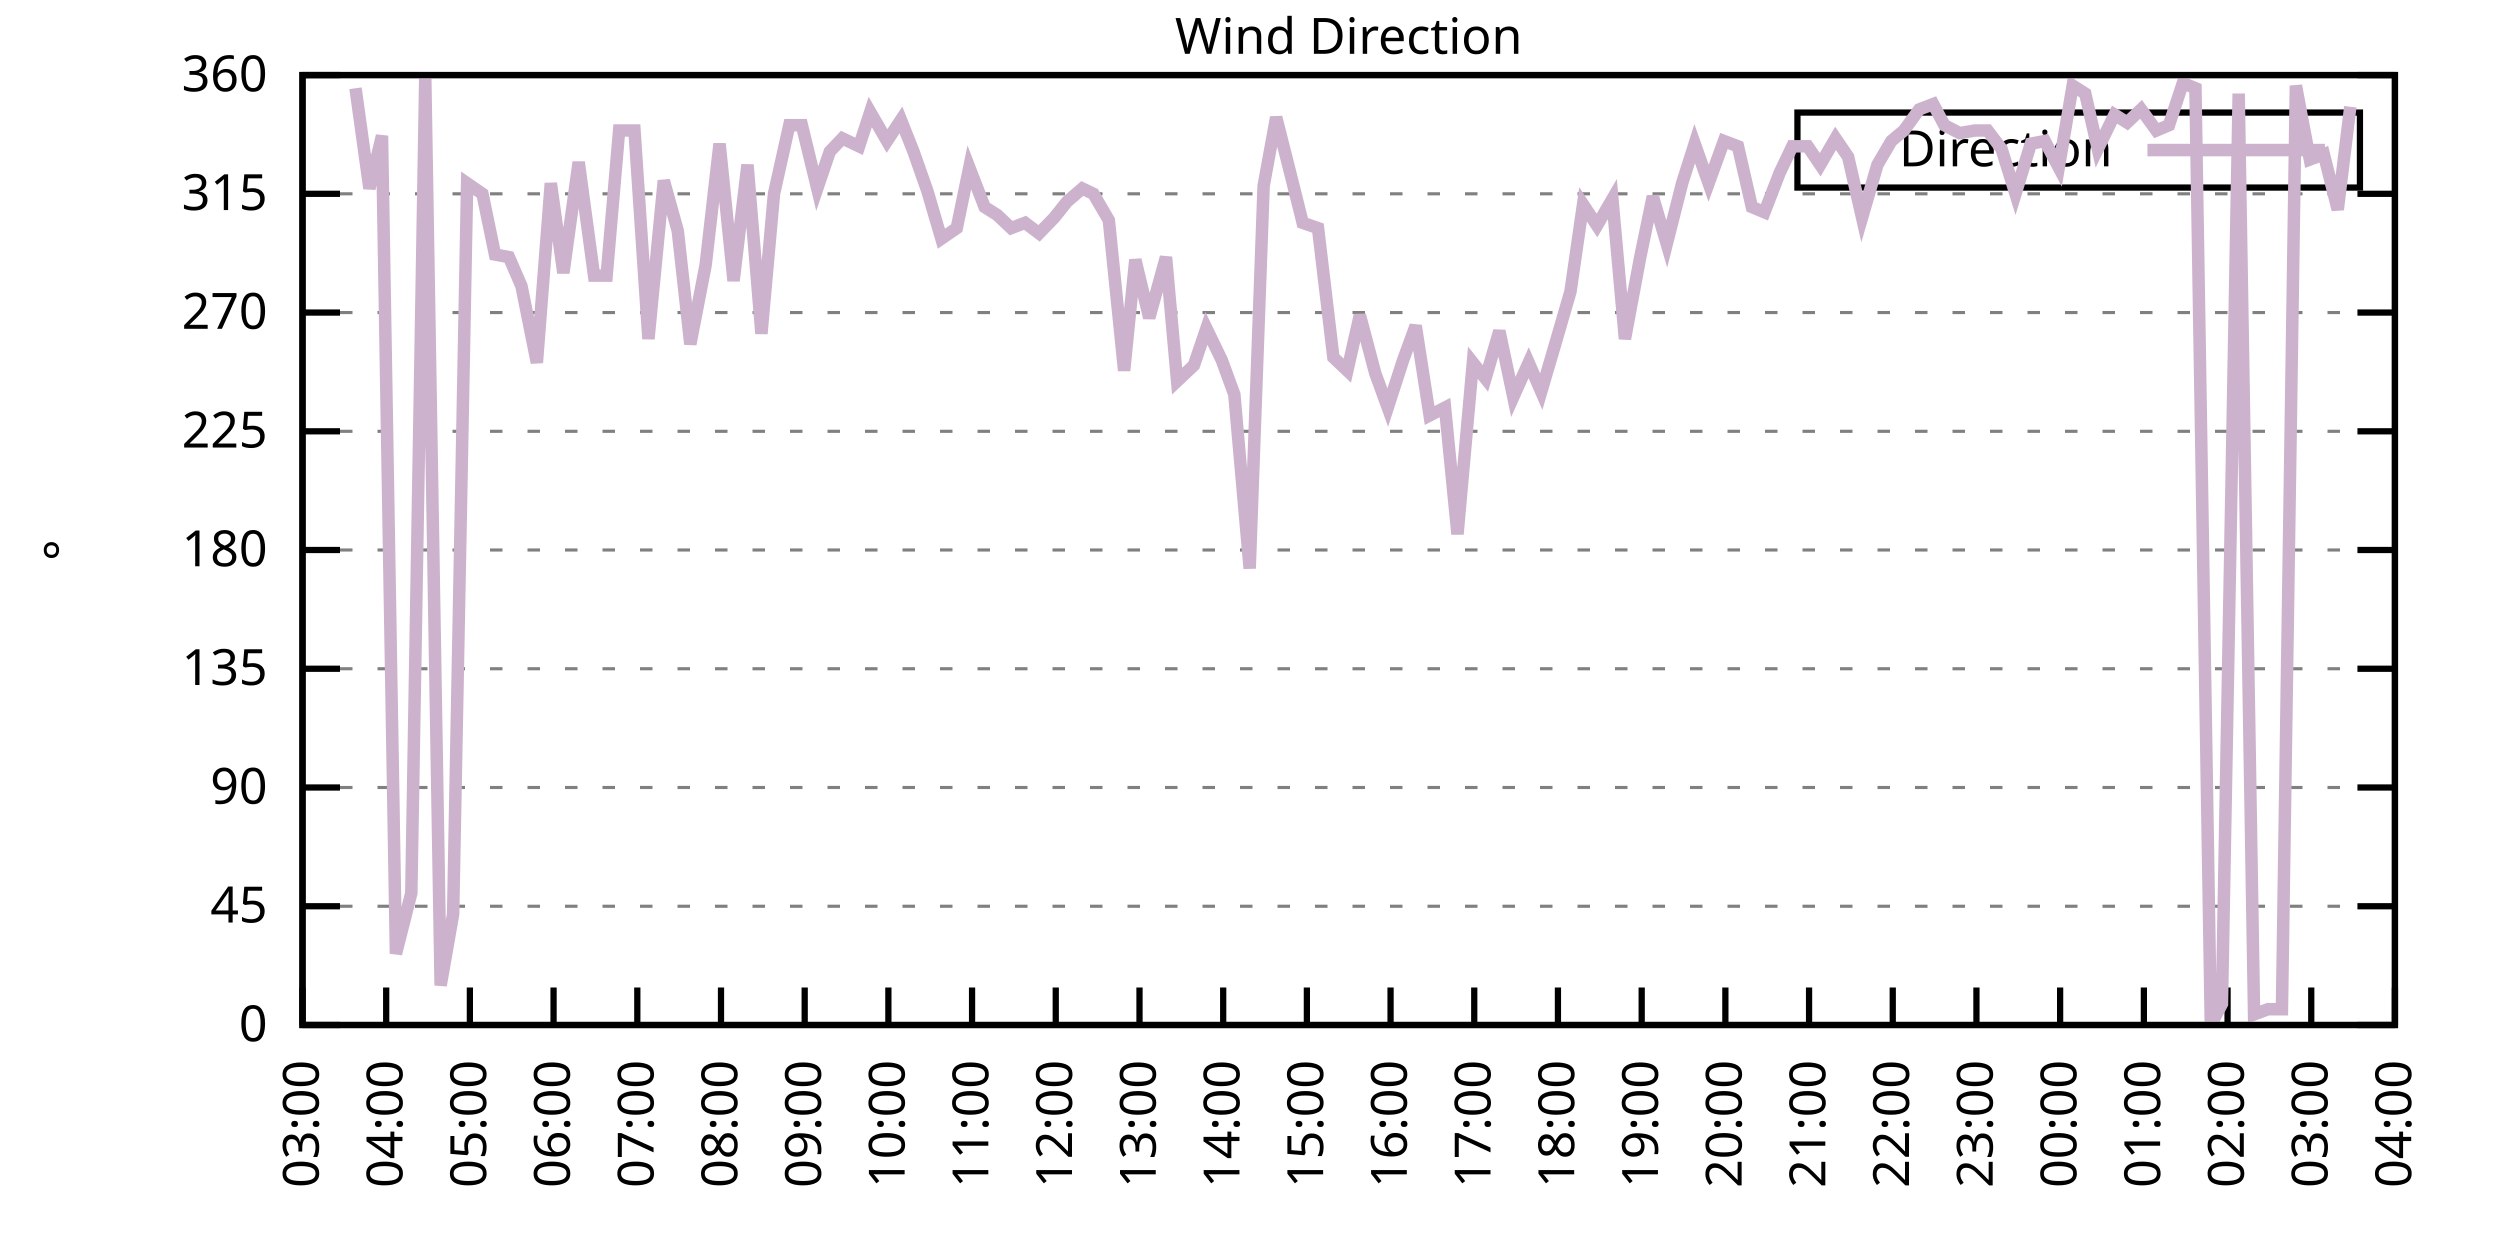
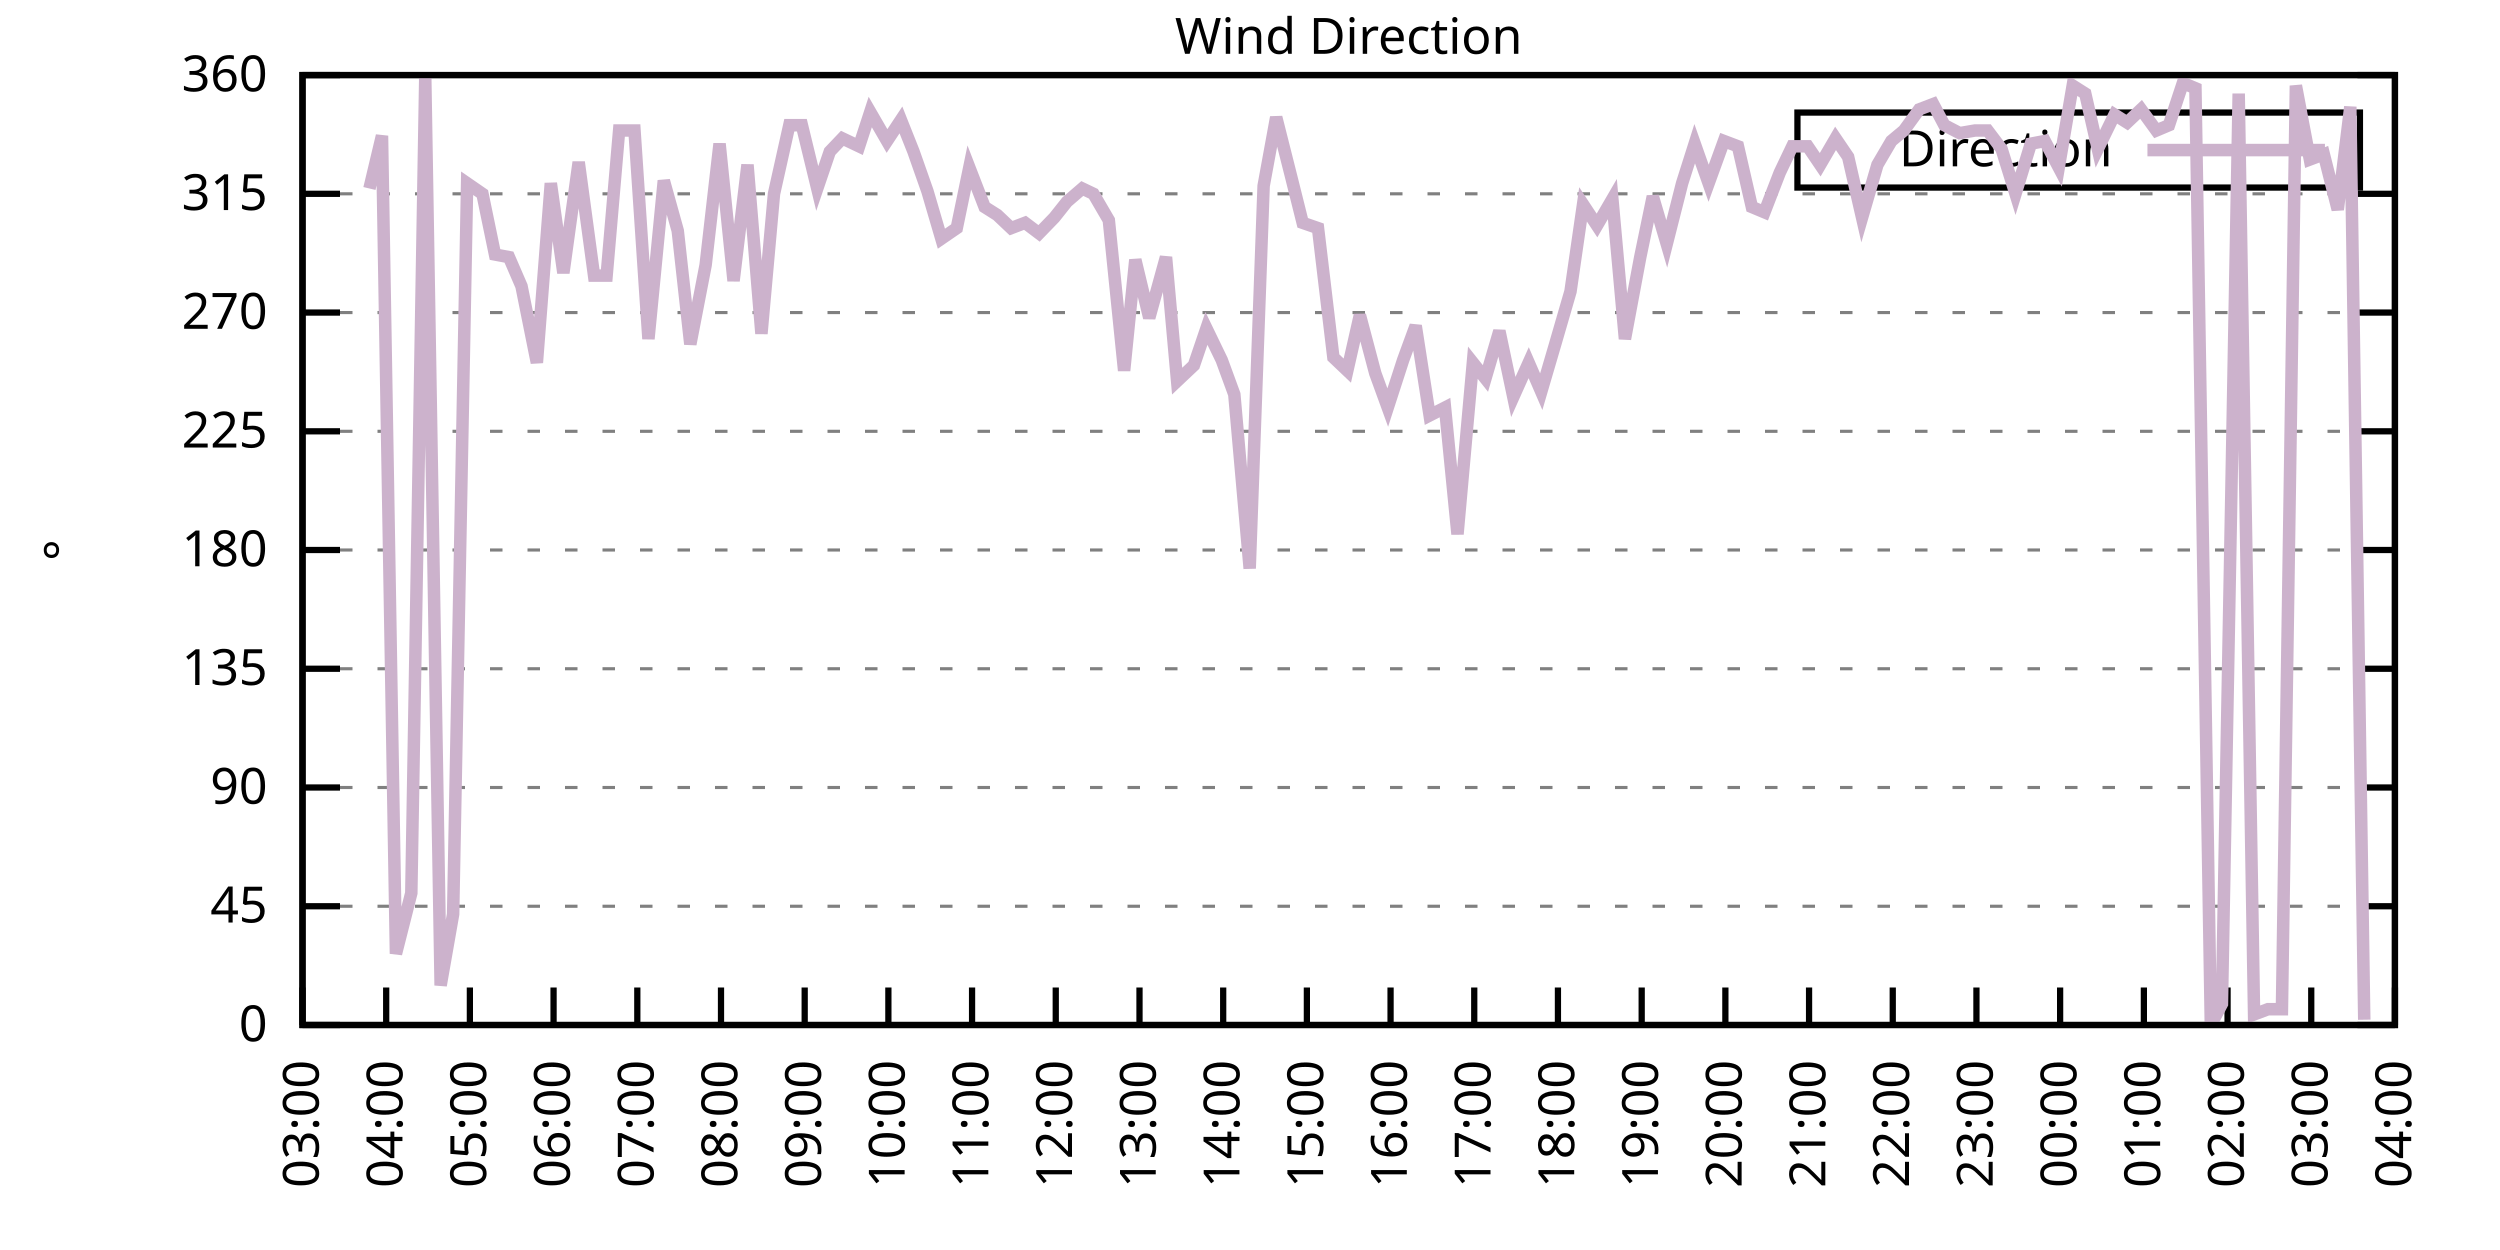
<svg xmlns="http://www.w3.org/2000/svg" xmlns:xlink="http://www.w3.org/1999/xlink" width="400" height="200" viewBox="0 0 400 200">
  <g id="gnuplot_canvas">
    <rect x="0" y="0" width="400" height="200" fill="none" />
    <defs>
      <circle id="gpDot" r="0.5" stroke-width="0.5" stroke="currentColor" />
      <path id="gpPt0" stroke-width="0.333" stroke="currentColor" d="M-1,0 h2 M0,-1 v2" />
      <path id="gpPt1" stroke-width="0.333" stroke="currentColor" d="M-1,-1 L1,1 M1,-1 L-1,1" />
      <path id="gpPt2" stroke-width="0.333" stroke="currentColor" d="M-1,0 L1,0 M0,-1 L0,1 M-1,-1 L1,1 M-1,1 L1,-1" />
      <rect id="gpPt3" stroke-width="0.333" stroke="currentColor" x="-1" y="-1" width="2" height="2" />
      <rect id="gpPt4" stroke-width="0.333" stroke="currentColor" fill="currentColor" x="-1" y="-1" width="2" height="2" />
      <circle id="gpPt5" stroke-width="0.333" stroke="currentColor" cx="0" cy="0" r="1" />
      <use xlink:href="#gpPt5" id="gpPt6" fill="currentColor" stroke="none" />
      <path id="gpPt7" stroke-width="0.333" stroke="currentColor" d="M0,-1.33 L-1.33,0.67 L1.33,0.67 z" />
      <use xlink:href="#gpPt7" id="gpPt8" fill="currentColor" stroke="none" />
      <use xlink:href="#gpPt7" id="gpPt9" stroke="currentColor" transform="rotate(180)" />
      <use xlink:href="#gpPt9" id="gpPt10" fill="currentColor" stroke="none" />
      <use xlink:href="#gpPt3" id="gpPt11" stroke="currentColor" transform="rotate(45)" />
      <use xlink:href="#gpPt11" id="gpPt12" fill="currentColor" stroke="none" />
      <path id="gpPt13" stroke-width="0.333" stroke="currentColor" d="M0,1.330 L1.265,0.411 L0.782,-1.067 L-0.782,-1.076 L-1.265,0.411 z" />
      <use xlink:href="#gpPt13" id="gpPt14" fill="currentColor" stroke="none" />
      <filter id="textbox" filterUnits="objectBoundingBox" x="0" y="0" height="1" width="1">
        <feFlood flood-color="white" flood-opacity="1" result="bgnd" />
        <feComposite in="SourceGraphic" in2="bgnd" operator="atop" />
      </filter>
      <filter id="greybox" filterUnits="objectBoundingBox" x="0" y="0" height="1" width="1">
        <feFlood flood-color="lightgrey" flood-opacity="1" result="grey" />
        <feComposite in="SourceGraphic" in2="grey" operator="atop" />
      </filter>
    </defs>
    <g fill="none" color="white" stroke="currentColor" stroke-width="1.00" stroke-linecap="butt" stroke-linejoin="miter">
</g>
    <g fill="none" color="black" stroke="currentColor" stroke-width="1.00" stroke-linecap="butt" stroke-linejoin="miter">
      <g stroke="none" shape-rendering="crispEdges">
        <polygon fill="rgb(255, 255, 255)" points="48.40,164.00 383.18,164.00 383.18,12.02 48.40,12.02 " />
      </g>
    </g>
    <g fill="none" color="black" stroke="currentColor" stroke-width="1.00" stroke-linecap="butt" stroke-linejoin="miter">
</g>
    <g fill="none" color="black" stroke="black" stroke-width="0.50" stroke-linecap="butt" stroke-linejoin="miter">
</g>
    <g fill="none" color="gray" stroke="currentColor" stroke-width="0.50" stroke-linecap="butt" stroke-linejoin="miter">
      <path stroke="gray" stroke-dasharray="2,4" class="gridline" d="M48.40,164.00 L383.19,164.00  " />
    </g>
    <g fill="none" color="gray" stroke="gray" stroke-width="1.00" stroke-linecap="butt" stroke-linejoin="miter">
</g>
    <g fill="none" color="black" stroke="currentColor" stroke-width="1.00" stroke-linecap="butt" stroke-linejoin="miter">
      <path stroke="black" d="M48.40,164.00 L54.40,164.00 M383.19,164.00 L377.19,164.00  " />
      <g transform="translate(42.80,166.60)" stroke="none" fill="black" font-family="Sans" font-size="8.00" text-anchor="end">
        <text>
          <tspan font-family="Sans"> 0</tspan>
        </text>
      </g>
    </g>
    <g fill="none" color="black" stroke="currentColor" stroke-width="1.00" stroke-linecap="butt" stroke-linejoin="miter">
</g>
    <g fill="none" color="black" stroke="black" stroke-width="0.50" stroke-linecap="butt" stroke-linejoin="miter">
</g>
    <g fill="none" color="gray" stroke="currentColor" stroke-width="0.50" stroke-linecap="butt" stroke-linejoin="miter">
      <path stroke="gray" stroke-dasharray="2,4" class="gridline" d="M48.40,145.00 L383.19,145.00  " />
    </g>
    <g fill="none" color="gray" stroke="gray" stroke-width="1.00" stroke-linecap="butt" stroke-linejoin="miter">
</g>
    <g fill="none" color="black" stroke="currentColor" stroke-width="1.00" stroke-linecap="butt" stroke-linejoin="miter">
      <path stroke="black" d="M48.40,145.00 L54.40,145.00 M383.19,145.00 L377.19,145.00  " />
      <g transform="translate(42.80,147.60)" stroke="none" fill="black" font-family="Sans" font-size="8.00" text-anchor="end">
        <text>
          <tspan font-family="Sans"> 45</tspan>
        </text>
      </g>
    </g>
    <g fill="none" color="black" stroke="currentColor" stroke-width="1.00" stroke-linecap="butt" stroke-linejoin="miter">
</g>
    <g fill="none" color="black" stroke="black" stroke-width="0.50" stroke-linecap="butt" stroke-linejoin="miter">
</g>
    <g fill="none" color="gray" stroke="currentColor" stroke-width="0.50" stroke-linecap="butt" stroke-linejoin="miter">
      <path stroke="gray" stroke-dasharray="2,4" class="gridline" d="M48.40,126.00 L383.19,126.00  " />
    </g>
    <g fill="none" color="gray" stroke="gray" stroke-width="1.00" stroke-linecap="butt" stroke-linejoin="miter">
</g>
    <g fill="none" color="black" stroke="currentColor" stroke-width="1.00" stroke-linecap="butt" stroke-linejoin="miter">
      <path stroke="black" d="M48.40,126.00 L54.40,126.00 M383.19,126.00 L377.19,126.00  " />
      <g transform="translate(42.80,128.60)" stroke="none" fill="black" font-family="Sans" font-size="8.00" text-anchor="end">
        <text>
          <tspan font-family="Sans"> 90</tspan>
        </text>
      </g>
    </g>
    <g fill="none" color="black" stroke="currentColor" stroke-width="1.00" stroke-linecap="butt" stroke-linejoin="miter">
</g>
    <g fill="none" color="black" stroke="black" stroke-width="0.50" stroke-linecap="butt" stroke-linejoin="miter">
</g>
    <g fill="none" color="gray" stroke="currentColor" stroke-width="0.50" stroke-linecap="butt" stroke-linejoin="miter">
      <path stroke="gray" stroke-dasharray="2,4" class="gridline" d="M48.40,107.00 L383.19,107.00  " />
    </g>
    <g fill="none" color="gray" stroke="gray" stroke-width="1.00" stroke-linecap="butt" stroke-linejoin="miter">
</g>
    <g fill="none" color="black" stroke="currentColor" stroke-width="1.00" stroke-linecap="butt" stroke-linejoin="miter">
      <path stroke="black" d="M48.40,107.00 L54.40,107.00 M383.19,107.00 L377.19,107.00  " />
      <g transform="translate(42.80,109.60)" stroke="none" fill="black" font-family="Sans" font-size="8.00" text-anchor="end">
        <text>
          <tspan font-family="Sans"> 135</tspan>
        </text>
      </g>
    </g>
    <g fill="none" color="black" stroke="currentColor" stroke-width="1.00" stroke-linecap="butt" stroke-linejoin="miter">
</g>
    <g fill="none" color="black" stroke="black" stroke-width="0.50" stroke-linecap="butt" stroke-linejoin="miter">
</g>
    <g fill="none" color="gray" stroke="currentColor" stroke-width="0.50" stroke-linecap="butt" stroke-linejoin="miter">
      <path stroke="gray" stroke-dasharray="2,4" class="gridline" d="M48.40,88.00 L383.19,88.00  " />
    </g>
    <g fill="none" color="gray" stroke="gray" stroke-width="1.00" stroke-linecap="butt" stroke-linejoin="miter">
</g>
    <g fill="none" color="black" stroke="currentColor" stroke-width="1.00" stroke-linecap="butt" stroke-linejoin="miter">
      <path stroke="black" d="M48.40,88.00 L54.40,88.00 M383.19,88.00 L377.19,88.00  " />
      <g transform="translate(42.80,90.60)" stroke="none" fill="black" font-family="Sans" font-size="8.00" text-anchor="end">
        <text>
          <tspan font-family="Sans"> 180</tspan>
        </text>
      </g>
    </g>
    <g fill="none" color="black" stroke="currentColor" stroke-width="1.00" stroke-linecap="butt" stroke-linejoin="miter">
</g>
    <g fill="none" color="black" stroke="black" stroke-width="0.50" stroke-linecap="butt" stroke-linejoin="miter">
</g>
    <g fill="none" color="gray" stroke="currentColor" stroke-width="0.50" stroke-linecap="butt" stroke-linejoin="miter">
      <path stroke="gray" stroke-dasharray="2,4" class="gridline" d="M48.40,69.01 L383.19,69.01  " />
    </g>
    <g fill="none" color="gray" stroke="gray" stroke-width="1.00" stroke-linecap="butt" stroke-linejoin="miter">
</g>
    <g fill="none" color="black" stroke="currentColor" stroke-width="1.00" stroke-linecap="butt" stroke-linejoin="miter">
      <path stroke="black" d="M48.40,69.01 L54.40,69.01 M383.19,69.01 L377.19,69.01  " />
      <g transform="translate(42.80,71.61)" stroke="none" fill="black" font-family="Sans" font-size="8.00" text-anchor="end">
        <text>
          <tspan font-family="Sans"> 225</tspan>
        </text>
      </g>
    </g>
    <g fill="none" color="black" stroke="currentColor" stroke-width="1.00" stroke-linecap="butt" stroke-linejoin="miter">
</g>
    <g fill="none" color="black" stroke="black" stroke-width="0.50" stroke-linecap="butt" stroke-linejoin="miter">
</g>
    <g fill="none" color="gray" stroke="currentColor" stroke-width="0.50" stroke-linecap="butt" stroke-linejoin="miter">
      <path stroke="gray" stroke-dasharray="2,4" class="gridline" d="M48.40,50.01 L383.19,50.01  " />
    </g>
    <g fill="none" color="gray" stroke="gray" stroke-width="1.00" stroke-linecap="butt" stroke-linejoin="miter">
</g>
    <g fill="none" color="black" stroke="currentColor" stroke-width="1.00" stroke-linecap="butt" stroke-linejoin="miter">
      <path stroke="black" d="M48.40,50.01 L54.40,50.01 M383.19,50.01 L377.19,50.01  " />
      <g transform="translate(42.80,52.61)" stroke="none" fill="black" font-family="Sans" font-size="8.00" text-anchor="end">
        <text>
          <tspan font-family="Sans"> 270</tspan>
        </text>
      </g>
    </g>
    <g fill="none" color="black" stroke="currentColor" stroke-width="1.00" stroke-linecap="butt" stroke-linejoin="miter">
</g>
    <g fill="none" color="black" stroke="black" stroke-width="0.50" stroke-linecap="butt" stroke-linejoin="miter">
</g>
    <g fill="none" color="gray" stroke="currentColor" stroke-width="0.50" stroke-linecap="butt" stroke-linejoin="miter">
      <path stroke="gray" stroke-dasharray="2,4" class="gridline" d="M48.40,31.01 L383.19,31.01  " />
    </g>
    <g fill="none" color="gray" stroke="gray" stroke-width="1.00" stroke-linecap="butt" stroke-linejoin="miter">
</g>
    <g fill="none" color="black" stroke="currentColor" stroke-width="1.00" stroke-linecap="butt" stroke-linejoin="miter">
      <path stroke="black" d="M48.40,31.01 L54.40,31.01 M383.19,31.01 L377.19,31.01  " />
      <g transform="translate(42.80,33.61)" stroke="none" fill="black" font-family="Sans" font-size="8.00" text-anchor="end">
        <text>
          <tspan font-family="Sans"> 315</tspan>
        </text>
      </g>
    </g>
    <g fill="none" color="black" stroke="currentColor" stroke-width="1.00" stroke-linecap="butt" stroke-linejoin="miter">
</g>
    <g fill="none" color="black" stroke="black" stroke-width="0.50" stroke-linecap="butt" stroke-linejoin="miter">
</g>
    <g fill="none" color="gray" stroke="currentColor" stroke-width="0.50" stroke-linecap="butt" stroke-linejoin="miter">
      <path stroke="gray" stroke-dasharray="2,4" class="gridline" d="M48.40,12.01 L383.19,12.01  " />
    </g>
    <g fill="none" color="gray" stroke="gray" stroke-width="1.00" stroke-linecap="butt" stroke-linejoin="miter">
</g>
    <g fill="none" color="black" stroke="currentColor" stroke-width="1.00" stroke-linecap="butt" stroke-linejoin="miter">
      <path stroke="black" d="M48.40,12.01 L54.40,12.01 M383.19,12.01 L377.19,12.01  " />
      <g transform="translate(42.80,14.61)" stroke="none" fill="black" font-family="Sans" font-size="8.00" text-anchor="end">
        <text>
          <tspan font-family="Sans"> 360</tspan>
        </text>
      </g>
    </g>
    <g fill="none" color="black" stroke="currentColor" stroke-width="1.00" stroke-linecap="butt" stroke-linejoin="miter">
      <path stroke="black" d="M48.40,164.00 L48.40,158.00  " />
      <g transform="translate(51.00,169.60) rotate(270.00)" stroke="none" fill="black" font-family="Sans" font-size="8.00" text-anchor="end">
        <text>
          <tspan font-family="Sans">03:00</tspan>
        </text>
      </g>
    </g>
    <g fill="none" color="black" stroke="currentColor" stroke-width="1.00" stroke-linecap="butt" stroke-linejoin="miter">
      <path stroke="black" d="M61.79,164.00 L61.79,158.00  " />
      <g transform="translate(64.39,169.60) rotate(270.00)" stroke="none" fill="black" font-family="Sans" font-size="8.00" text-anchor="end">
        <text>
          <tspan font-family="Sans">04:00</tspan>
        </text>
      </g>
    </g>
    <g fill="none" color="black" stroke="currentColor" stroke-width="1.00" stroke-linecap="butt" stroke-linejoin="miter">
      <path stroke="black" d="M75.18,164.00 L75.18,158.00  " />
      <g transform="translate(77.78,169.60) rotate(270.00)" stroke="none" fill="black" font-family="Sans" font-size="8.00" text-anchor="end">
        <text>
          <tspan font-family="Sans">05:00</tspan>
        </text>
      </g>
    </g>
    <g fill="none" color="black" stroke="currentColor" stroke-width="1.00" stroke-linecap="butt" stroke-linejoin="miter">
      <path stroke="black" d="M88.57,164.00 L88.57,158.00  " />
      <g transform="translate(91.17,169.60) rotate(270.00)" stroke="none" fill="black" font-family="Sans" font-size="8.00" text-anchor="end">
        <text>
          <tspan font-family="Sans">06:00</tspan>
        </text>
      </g>
    </g>
    <g fill="none" color="black" stroke="currentColor" stroke-width="1.00" stroke-linecap="butt" stroke-linejoin="miter">
      <path stroke="black" d="M101.97,164.00 L101.97,158.00  " />
      <g transform="translate(104.57,169.60) rotate(270.00)" stroke="none" fill="black" font-family="Sans" font-size="8.00" text-anchor="end">
        <text>
          <tspan font-family="Sans">07:00</tspan>
        </text>
      </g>
    </g>
    <g fill="none" color="black" stroke="currentColor" stroke-width="1.00" stroke-linecap="butt" stroke-linejoin="miter">
      <path stroke="black" d="M115.36,164.00 L115.36,158.00  " />
      <g transform="translate(117.96,169.60) rotate(270.00)" stroke="none" fill="black" font-family="Sans" font-size="8.00" text-anchor="end">
        <text>
          <tspan font-family="Sans">08:00</tspan>
        </text>
      </g>
    </g>
    <g fill="none" color="black" stroke="currentColor" stroke-width="1.00" stroke-linecap="butt" stroke-linejoin="miter">
      <path stroke="black" d="M128.75,164.00 L128.75,158.00  " />
      <g transform="translate(131.35,169.60) rotate(270.00)" stroke="none" fill="black" font-family="Sans" font-size="8.00" text-anchor="end">
        <text>
          <tspan font-family="Sans">09:00</tspan>
        </text>
      </g>
    </g>
    <g fill="none" color="black" stroke="currentColor" stroke-width="1.00" stroke-linecap="butt" stroke-linejoin="miter">
      <path stroke="black" d="M142.14,164.00 L142.14,158.00  " />
      <g transform="translate(144.74,169.60) rotate(270.00)" stroke="none" fill="black" font-family="Sans" font-size="8.00" text-anchor="end">
        <text>
          <tspan font-family="Sans">10:00</tspan>
        </text>
      </g>
    </g>
    <g fill="none" color="black" stroke="currentColor" stroke-width="1.00" stroke-linecap="butt" stroke-linejoin="miter">
      <path stroke="black" d="M155.53,164.00 L155.53,158.00  " />
      <g transform="translate(158.13,169.60) rotate(270.00)" stroke="none" fill="black" font-family="Sans" font-size="8.00" text-anchor="end">
        <text>
          <tspan font-family="Sans">11:00</tspan>
        </text>
      </g>
    </g>
    <g fill="none" color="black" stroke="currentColor" stroke-width="1.00" stroke-linecap="butt" stroke-linejoin="miter">
      <path stroke="black" d="M168.92,164.00 L168.92,158.00  " />
      <g transform="translate(171.52,169.60) rotate(270.00)" stroke="none" fill="black" font-family="Sans" font-size="8.00" text-anchor="end">
        <text>
          <tspan font-family="Sans">12:00</tspan>
        </text>
      </g>
    </g>
    <g fill="none" color="black" stroke="currentColor" stroke-width="1.00" stroke-linecap="butt" stroke-linejoin="miter">
      <path stroke="black" d="M182.32,164.00 L182.32,158.00  " />
      <g transform="translate(184.92,169.60) rotate(270.00)" stroke="none" fill="black" font-family="Sans" font-size="8.00" text-anchor="end">
        <text>
          <tspan font-family="Sans">13:00</tspan>
        </text>
      </g>
    </g>
    <g fill="none" color="black" stroke="currentColor" stroke-width="1.00" stroke-linecap="butt" stroke-linejoin="miter">
      <path stroke="black" d="M195.71,164.00 L195.71,158.00  " />
      <g transform="translate(198.31,169.60) rotate(270.00)" stroke="none" fill="black" font-family="Sans" font-size="8.00" text-anchor="end">
        <text>
          <tspan font-family="Sans">14:00</tspan>
        </text>
      </g>
    </g>
    <g fill="none" color="black" stroke="currentColor" stroke-width="1.00" stroke-linecap="butt" stroke-linejoin="miter">
      <path stroke="black" d="M209.10,164.00 L209.10,158.00  " />
      <g transform="translate(211.70,169.60) rotate(270.00)" stroke="none" fill="black" font-family="Sans" font-size="8.00" text-anchor="end">
        <text>
          <tspan font-family="Sans">15:00</tspan>
        </text>
      </g>
    </g>
    <g fill="none" color="black" stroke="currentColor" stroke-width="1.00" stroke-linecap="butt" stroke-linejoin="miter">
      <path stroke="black" d="M222.49,164.00 L222.49,158.00  " />
      <g transform="translate(225.09,169.60) rotate(270.00)" stroke="none" fill="black" font-family="Sans" font-size="8.00" text-anchor="end">
        <text>
          <tspan font-family="Sans">16:00</tspan>
        </text>
      </g>
    </g>
    <g fill="none" color="black" stroke="currentColor" stroke-width="1.00" stroke-linecap="butt" stroke-linejoin="miter">
      <path stroke="black" d="M235.88,164.00 L235.88,158.00  " />
      <g transform="translate(238.48,169.60) rotate(270.00)" stroke="none" fill="black" font-family="Sans" font-size="8.00" text-anchor="end">
        <text>
          <tspan font-family="Sans">17:00</tspan>
        </text>
      </g>
    </g>
    <g fill="none" color="black" stroke="currentColor" stroke-width="1.00" stroke-linecap="butt" stroke-linejoin="miter">
      <path stroke="black" d="M249.27,164.00 L249.27,158.00  " />
      <g transform="translate(251.87,169.60) rotate(270.00)" stroke="none" fill="black" font-family="Sans" font-size="8.00" text-anchor="end">
        <text>
          <tspan font-family="Sans">18:00</tspan>
        </text>
      </g>
    </g>
    <g fill="none" color="black" stroke="currentColor" stroke-width="1.00" stroke-linecap="butt" stroke-linejoin="miter">
      <path stroke="black" d="M262.67,164.00 L262.67,158.00  " />
      <g transform="translate(265.27,169.60) rotate(270.00)" stroke="none" fill="black" font-family="Sans" font-size="8.00" text-anchor="end">
        <text>
          <tspan font-family="Sans">19:00</tspan>
        </text>
      </g>
    </g>
    <g fill="none" color="black" stroke="currentColor" stroke-width="1.00" stroke-linecap="butt" stroke-linejoin="miter">
      <path stroke="black" d="M276.06,164.00 L276.06,158.00  " />
      <g transform="translate(278.66,169.60) rotate(270.00)" stroke="none" fill="black" font-family="Sans" font-size="8.00" text-anchor="end">
        <text>
          <tspan font-family="Sans">20:00</tspan>
        </text>
      </g>
    </g>
    <g fill="none" color="black" stroke="currentColor" stroke-width="1.00" stroke-linecap="butt" stroke-linejoin="miter">
      <path stroke="black" d="M289.45,164.00 L289.45,158.00  " />
      <g transform="translate(292.05,169.60) rotate(270.00)" stroke="none" fill="black" font-family="Sans" font-size="8.00" text-anchor="end">
        <text>
          <tspan font-family="Sans">21:00</tspan>
        </text>
      </g>
    </g>
    <g fill="none" color="black" stroke="currentColor" stroke-width="1.00" stroke-linecap="butt" stroke-linejoin="miter">
      <path stroke="black" d="M302.84,164.00 L302.84,158.00  " />
      <g transform="translate(305.44,169.60) rotate(270.00)" stroke="none" fill="black" font-family="Sans" font-size="8.00" text-anchor="end">
        <text>
          <tspan font-family="Sans">22:00</tspan>
        </text>
      </g>
    </g>
    <g fill="none" color="black" stroke="currentColor" stroke-width="1.00" stroke-linecap="butt" stroke-linejoin="miter">
      <path stroke="black" d="M316.23,164.00 L316.23,158.00  " />
      <g transform="translate(318.83,169.60) rotate(270.00)" stroke="none" fill="black" font-family="Sans" font-size="8.00" text-anchor="end">
        <text>
          <tspan font-family="Sans">23:00</tspan>
        </text>
      </g>
    </g>
    <g fill="none" color="black" stroke="currentColor" stroke-width="1.00" stroke-linecap="butt" stroke-linejoin="miter">
      <path stroke="black" d="M329.62,164.00 L329.62,158.00  " />
      <g transform="translate(332.22,169.60) rotate(270.00)" stroke="none" fill="black" font-family="Sans" font-size="8.00" text-anchor="end">
        <text>
          <tspan font-family="Sans">00:00</tspan>
        </text>
      </g>
    </g>
    <g fill="none" color="black" stroke="currentColor" stroke-width="1.00" stroke-linecap="butt" stroke-linejoin="miter">
      <path stroke="black" d="M343.02,164.00 L343.02,158.00  " />
      <g transform="translate(345.62,169.60) rotate(270.00)" stroke="none" fill="black" font-family="Sans" font-size="8.00" text-anchor="end">
        <text>
          <tspan font-family="Sans">01:00</tspan>
        </text>
      </g>
    </g>
    <g fill="none" color="black" stroke="currentColor" stroke-width="1.00" stroke-linecap="butt" stroke-linejoin="miter">
      <path stroke="black" d="M356.41,164.00 L356.41,158.00  " />
      <g transform="translate(359.01,169.60) rotate(270.00)" stroke="none" fill="black" font-family="Sans" font-size="8.00" text-anchor="end">
        <text>
          <tspan font-family="Sans">02:00</tspan>
        </text>
      </g>
    </g>
    <g fill="none" color="black" stroke="currentColor" stroke-width="1.00" stroke-linecap="butt" stroke-linejoin="miter">
      <path stroke="black" d="M369.80,164.00 L369.80,158.00  " />
      <g transform="translate(372.40,169.60) rotate(270.00)" stroke="none" fill="black" font-family="Sans" font-size="8.00" text-anchor="end">
        <text>
          <tspan font-family="Sans">03:00</tspan>
        </text>
      </g>
    </g>
    <g fill="none" color="black" stroke="currentColor" stroke-width="1.00" stroke-linecap="butt" stroke-linejoin="miter">
      <path stroke="black" d="M383.19,164.00 L383.19,158.00  " />
      <g transform="translate(385.79,169.60) rotate(270.00)" stroke="none" fill="black" font-family="Sans" font-size="8.00" text-anchor="end">
        <text>
          <tspan font-family="Sans">04:00</tspan>
        </text>
      </g>
    </g>
    <g fill="none" color="black" stroke="currentColor" stroke-width="1.00" stroke-linecap="butt" stroke-linejoin="miter">
</g>
    <g fill="none" color="black" stroke="currentColor" stroke-width="1.00" stroke-linecap="butt" stroke-linejoin="miter">
      <path stroke="black" d="M48.40,12.01 L48.40,164.00 L383.19,164.00 L383.19,12.01 L48.40,12.01 Z  " />
    </g>
    <g fill="none" color="black" stroke="currentColor" stroke-width="1.00" stroke-linecap="butt" stroke-linejoin="miter">
</g>
    <g fill="none" color="black" stroke="currentColor" stroke-width="1.00" stroke-linecap="butt" stroke-linejoin="miter">
      <path stroke="black" d="M287.59,30.01 L287.59,18.01 L377.59,18.01 L377.59,30.01 L287.59,30.01 Z  " />
    </g>
    <g id="Wind_direction_plot_1">
      <g fill="none" color="white" stroke="black" stroke-width="2.00" stroke-linecap="butt" stroke-linejoin="miter">
</g>
      <g fill="none" color="black" stroke="currentColor" stroke-width="2.00" stroke-linecap="butt" stroke-linejoin="miter">
        <g transform="translate(337.99,26.61)" stroke="none" fill="black" font-family="Sans" font-size="8.00" text-anchor="end">
          <text>
            <tspan font-family="Sans">Direction</tspan>
          </text>
        </g>
      </g>
      <g fill="none" color="black" stroke="currentColor" stroke-width="2.00" stroke-linecap="butt" stroke-linejoin="miter">
-         <path stroke="rgb(204, 178, 204)" d="M343.59,24.01 L371.99,24.01 M56.88,14.12 L59.11,30.16 L61.12,21.72 L63.35,152.60 L65.81,142.89 L68.04,12.43   L70.50,157.67 L72.50,146.27 L74.74,29.32 L77.19,31.01 L79.20,40.72 L81.43,41.14 L83.44,45.79 L85.90,58.03   L88.13,29.32 L90.14,43.67 L92.59,25.94 L95.05,44.10 L97.06,44.10 L99.06,20.88 L101.52,20.88 L103.75,54.23   L106.21,28.90 L108.44,36.92 L110.45,55.07 L112.90,42.41 L115.13,22.99 L117.37,44.94 L119.60,26.36 L121.83,53.39   L123.84,31.01 L126.29,20.03 L128.30,20.03 L130.76,30.16 L132.77,24.25 L134.78,22.14 L137.45,23.41 L139.24,17.92   L141.92,22.56 L144.15,19.19 L146.16,24.25 L148.39,30.59 L150.62,38.19 L153.08,36.50 L155.09,26.79 L157.54,33.12   L159.55,34.39 L161.78,36.50 L164.01,35.65 L166.25,37.34 L168.70,34.81 L170.71,32.28 L173.17,30.16 L174.95,31.01   L177.41,35.23 L179.86,59.30 L181.65,41.56 L183.88,50.85 L186.56,41.14 L188.34,60.98 L191.02,58.45 L193.03,52.54   L195.48,57.61 L197.49,63.10 L199.95,90.96 L202.18,29.74 L204.19,18.77 L206.64,28.48 L208.43,35.65 L210.88,36.50   L213.34,57.18 L215.57,59.30 L217.58,50.43 L220.04,59.72 L222.04,65.21 L224.50,57.61 L226.51,52.12 L228.74,66.47   L231.20,65.21 L233.20,85.47 L235.66,58.03 L237.67,60.56 L239.90,52.96 L242.13,63.52 L244.59,58.03 L246.60,62.67   L248.83,55.07 L251.28,46.63 L253.29,32.70 L255.52,36.08 L257.98,31.85 L259.99,54.23 L262.44,41.14 L264.45,31.43   L266.68,39.03 L269.14,29.32 L271.15,22.99 L273.38,29.32 L275.83,22.56 L278.07,23.41 L280.30,33.12 L282.31,33.96   L284.76,27.63 L286.77,23.41 L289.23,23.41 L291.23,26.36 L293.69,22.14 L295.70,25.10 L297.93,34.81 L300.39,26.36   L302.62,22.56 L304.63,20.88 L307.08,17.50 L309.31,16.65 L311.10,20.03 L313.55,21.30 L316.01,20.88 L318.02,20.88   L320.25,23.83 L322.48,31.01 L324.94,22.99 L327.17,22.56 L329.40,26.79 L331.63,13.70 L333.64,14.97 L335.65,23.83   L338.33,18.34 L340.34,19.61 L342.57,17.50 L345.02,20.88 L347.03,20.03 L349.26,13.28 L351.27,14.12 L353.73,164.00   L355.51,160.62 L358.19,14.97 L360.65,162.31 L362.88,161.47 L365.11,161.47 L367.34,13.70 L369.58,25.52 L371.81,24.68   L374.04,33.54 L376.05,17.08  " />
+         <path stroke="rgb(204, 178, 204)" d="M343.59,24.01 L371.99,24.01 M59.11,30.16 L61.12,21.72 L63.35,152.60 L65.81,142.89 L68.04,12.43 L70.50,157.67   L72.50,146.27 L74.74,29.32 L77.19,31.01 L79.20,40.72 L81.43,41.14 L83.44,45.79 L85.90,58.03 L88.13,29.32   L90.14,43.67 L92.59,25.94 L95.05,44.10 L97.06,44.10 L99.06,20.88 L101.52,20.88 L103.75,54.23 L106.21,28.90   L108.44,36.92 L110.45,55.07 L112.90,42.41 L115.13,22.99 L117.37,44.94 L119.60,26.36 L121.83,53.39 L123.84,31.01   L126.29,20.03 L128.30,20.03 L130.76,30.16 L132.77,24.25 L134.78,22.14 L137.45,23.41 L139.24,17.92 L141.92,22.56   L144.15,19.19 L146.16,24.25 L148.39,30.59 L150.62,38.19 L153.08,36.50 L155.09,26.79 L157.54,33.12 L159.55,34.39   L161.78,36.50 L164.01,35.65 L166.25,37.34 L168.70,34.81 L170.71,32.28 L173.17,30.16 L174.95,31.01 L177.41,35.23   L179.86,59.30 L181.65,41.56 L183.88,50.85 L186.56,41.14 L188.34,60.98 L191.02,58.45 L193.03,52.54 L195.48,57.61   L197.49,63.10 L199.95,90.96 L202.18,29.74 L204.19,18.77 L206.64,28.48 L208.43,35.65 L210.88,36.50 L213.34,57.18   L215.57,59.30 L217.58,50.43 L220.04,59.72 L222.04,65.21 L224.50,57.61 L226.51,52.12 L228.74,66.47 L231.20,65.21   L233.20,85.47 L235.66,58.03 L237.67,60.56 L239.90,52.96 L242.13,63.52 L244.59,58.03 L246.60,62.67 L248.83,55.07   L251.28,46.63 L253.29,32.70 L255.52,36.08 L257.98,31.85 L259.99,54.23 L262.44,41.14 L264.45,31.43 L266.68,39.03   L269.14,29.32 L271.15,22.99 L273.38,29.32 L275.83,22.56 L278.07,23.41 L280.30,33.12 L282.31,33.96 L284.76,27.63   L286.77,23.41 L289.23,23.41 L291.23,26.36 L293.69,22.14 L295.70,25.10 L297.93,34.81 L300.39,26.36 L302.62,22.56   L304.63,20.88 L307.08,17.50 L309.31,16.65 L311.10,20.03 L313.55,21.30 L316.01,20.88 L318.02,20.88 L320.25,23.83   L322.48,31.01 L324.94,22.99 L327.17,22.56 L329.40,26.79 L331.63,13.70 L333.64,14.97 L335.65,23.83 L338.33,18.34   L340.34,19.61 L342.57,17.50 L345.02,20.88 L347.03,20.03 L349.26,13.28 L351.27,14.12 L353.73,164.00 L355.51,160.62   L358.19,14.97 L360.65,162.31 L362.88,161.47 L365.11,161.47 L367.34,13.70 L369.58,25.52 L371.81,24.68 L374.04,33.54   L376.05,17.08 L378.28,163.16  " />
      </g>
    </g>
    <g fill="none" color="black" stroke="currentColor" stroke-width="2.00" stroke-linecap="butt" stroke-linejoin="miter">
</g>
    <g fill="none" color="black" stroke="black" stroke-width="1.00" stroke-linecap="butt" stroke-linejoin="miter">
</g>
    <g fill="none" color="black" stroke="currentColor" stroke-width="1.00" stroke-linecap="butt" stroke-linejoin="miter">
      <path stroke="black" d="M48.40,12.01 L48.40,164.00 L383.19,164.00 L383.19,12.01 L48.40,12.01 Z  " />
      <g transform="translate(12.80,88.01) rotate(270.00)" stroke="none" fill="black" font-family="Sans" font-size="8.00" text-anchor="middle">
        <text>
          <tspan font-family="Sans">°</tspan>
        </text>
      </g>
    </g>
    <g fill="none" color="black" stroke="currentColor" stroke-width="1.00" stroke-linecap="butt" stroke-linejoin="miter">
</g>
    <g fill="none" color="black" stroke="currentColor" stroke-width="1.00" stroke-linecap="butt" stroke-linejoin="miter">
      <g transform="translate(215.79,8.61)" stroke="none" fill="black" font-family="Sans" font-size="8.00" text-anchor="middle">
        <text>
          <tspan font-family="Sans">Wind Direction</tspan>
        </text>
      </g>
    </g>
    <g fill="none" color="black" stroke="currentColor" stroke-width="1.00" stroke-linecap="butt" stroke-linejoin="miter">
</g>
  </g>
</svg>
